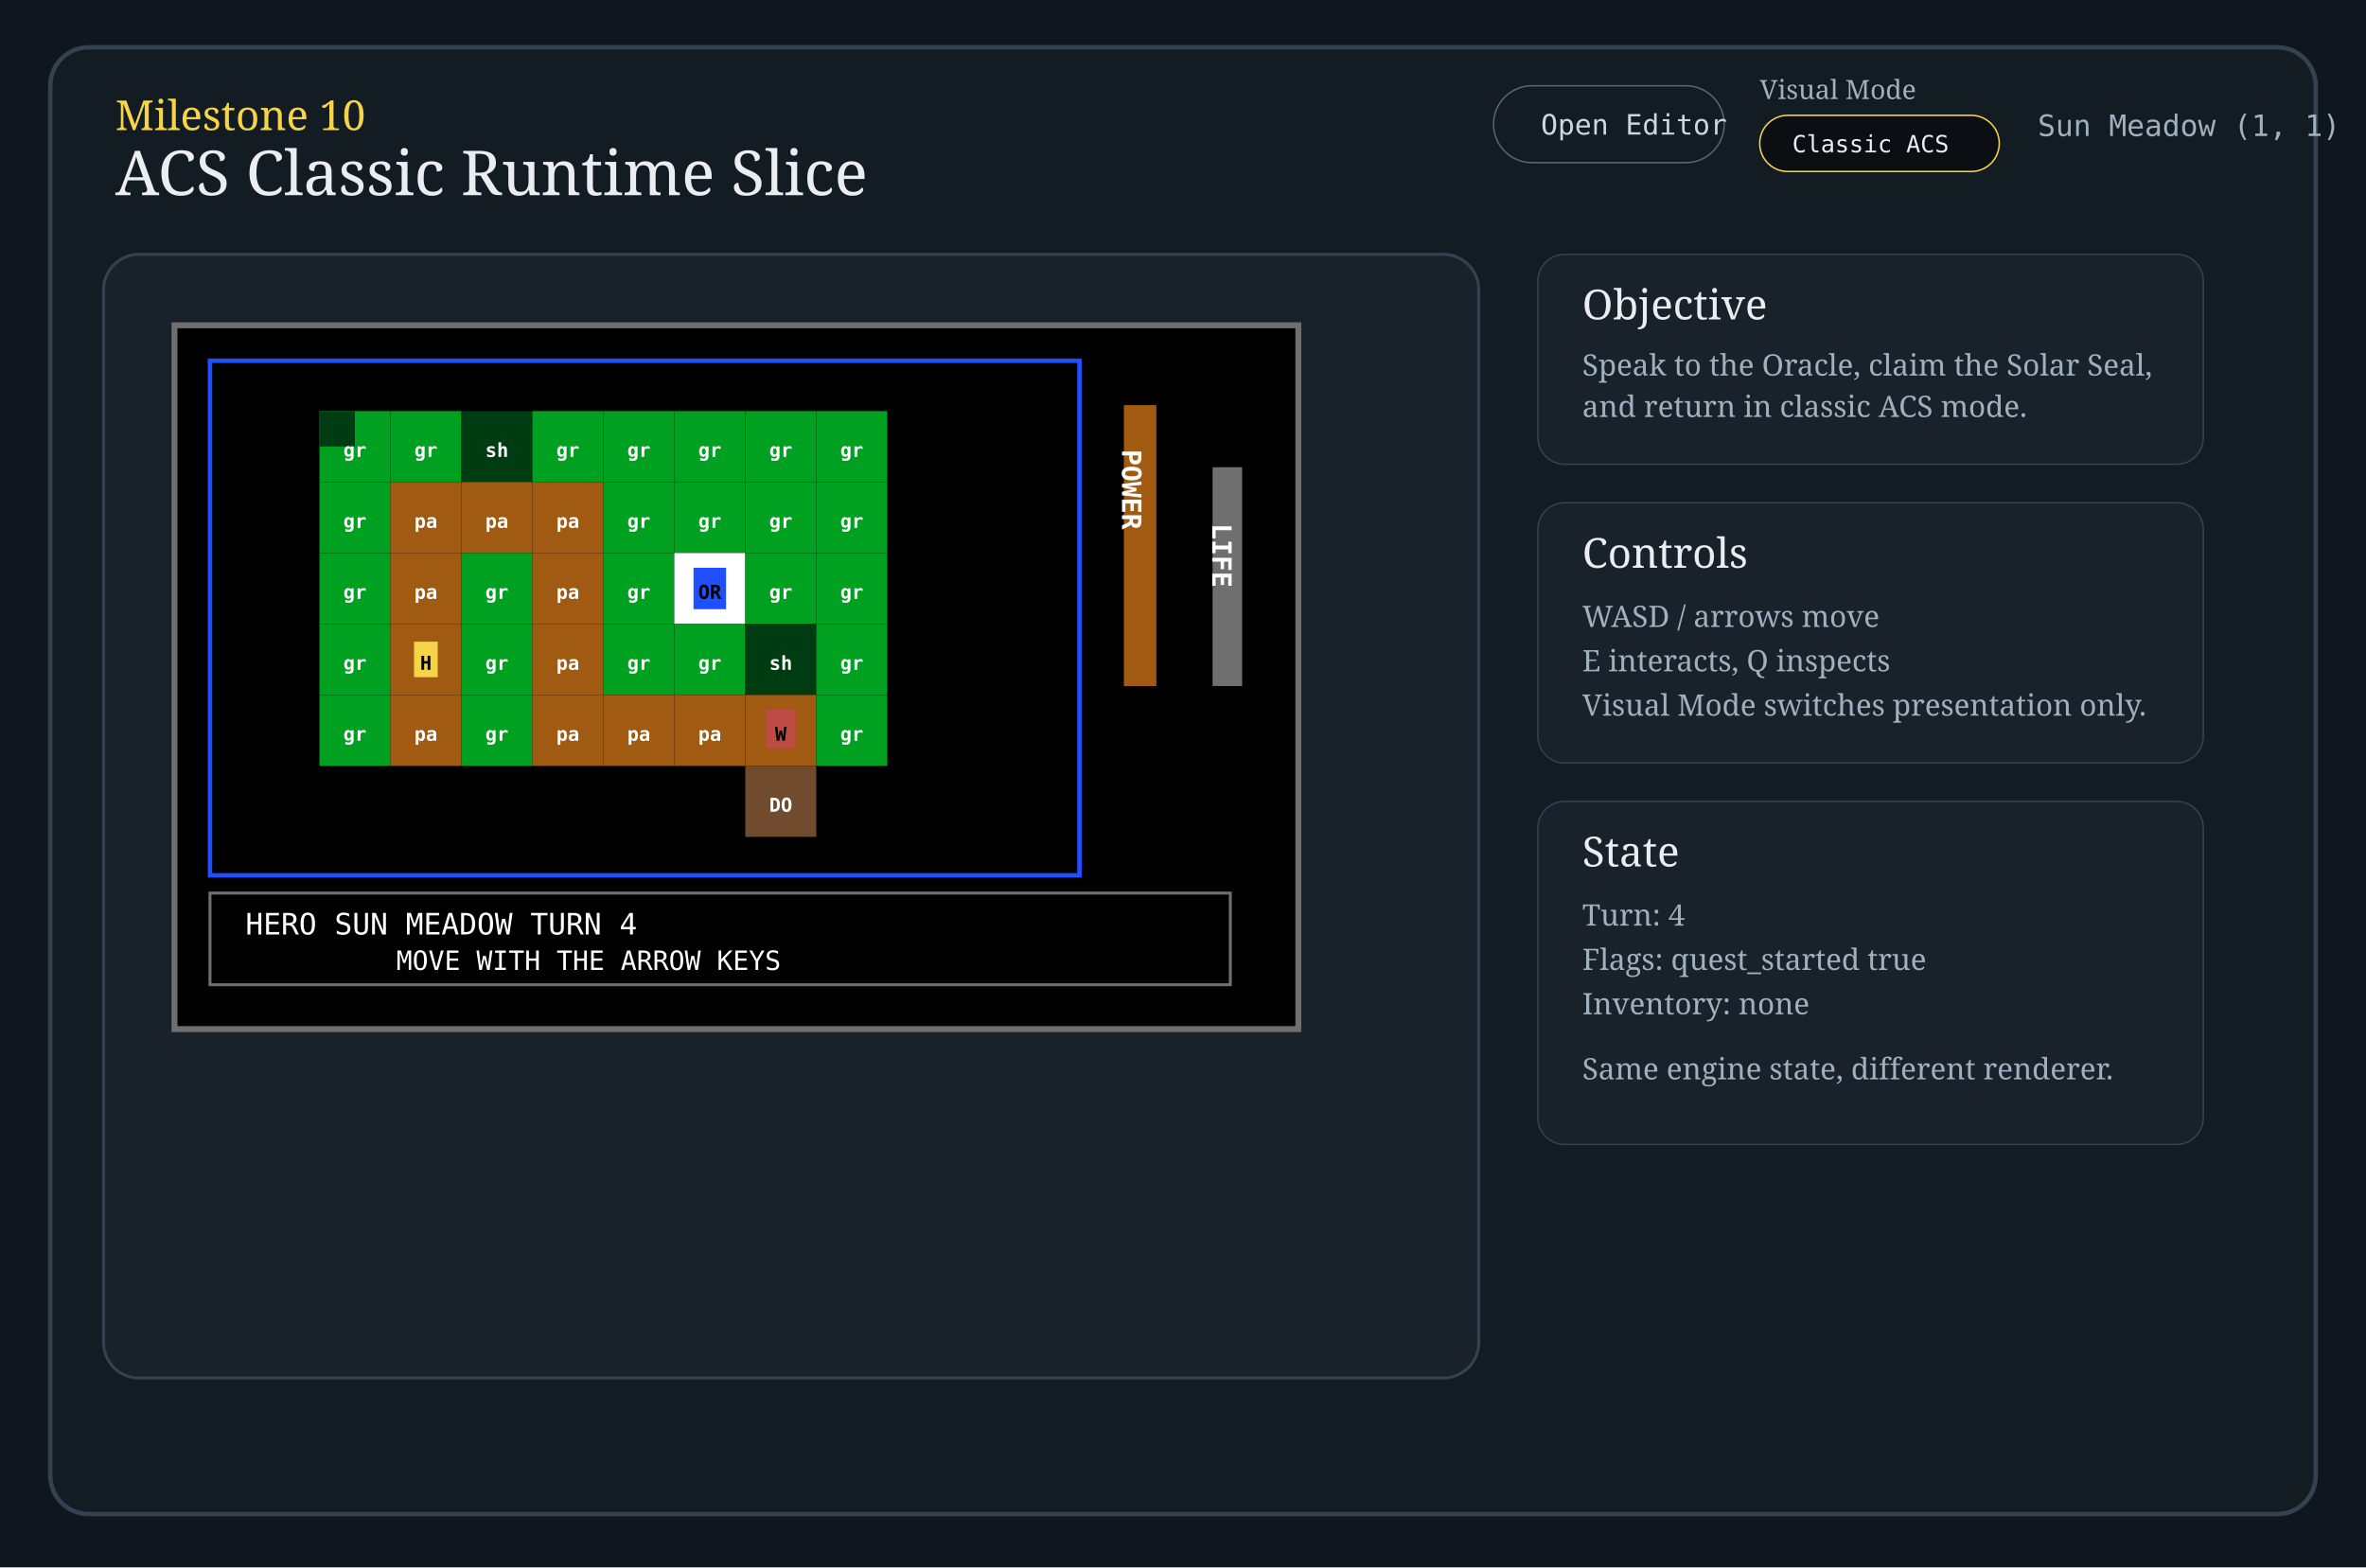
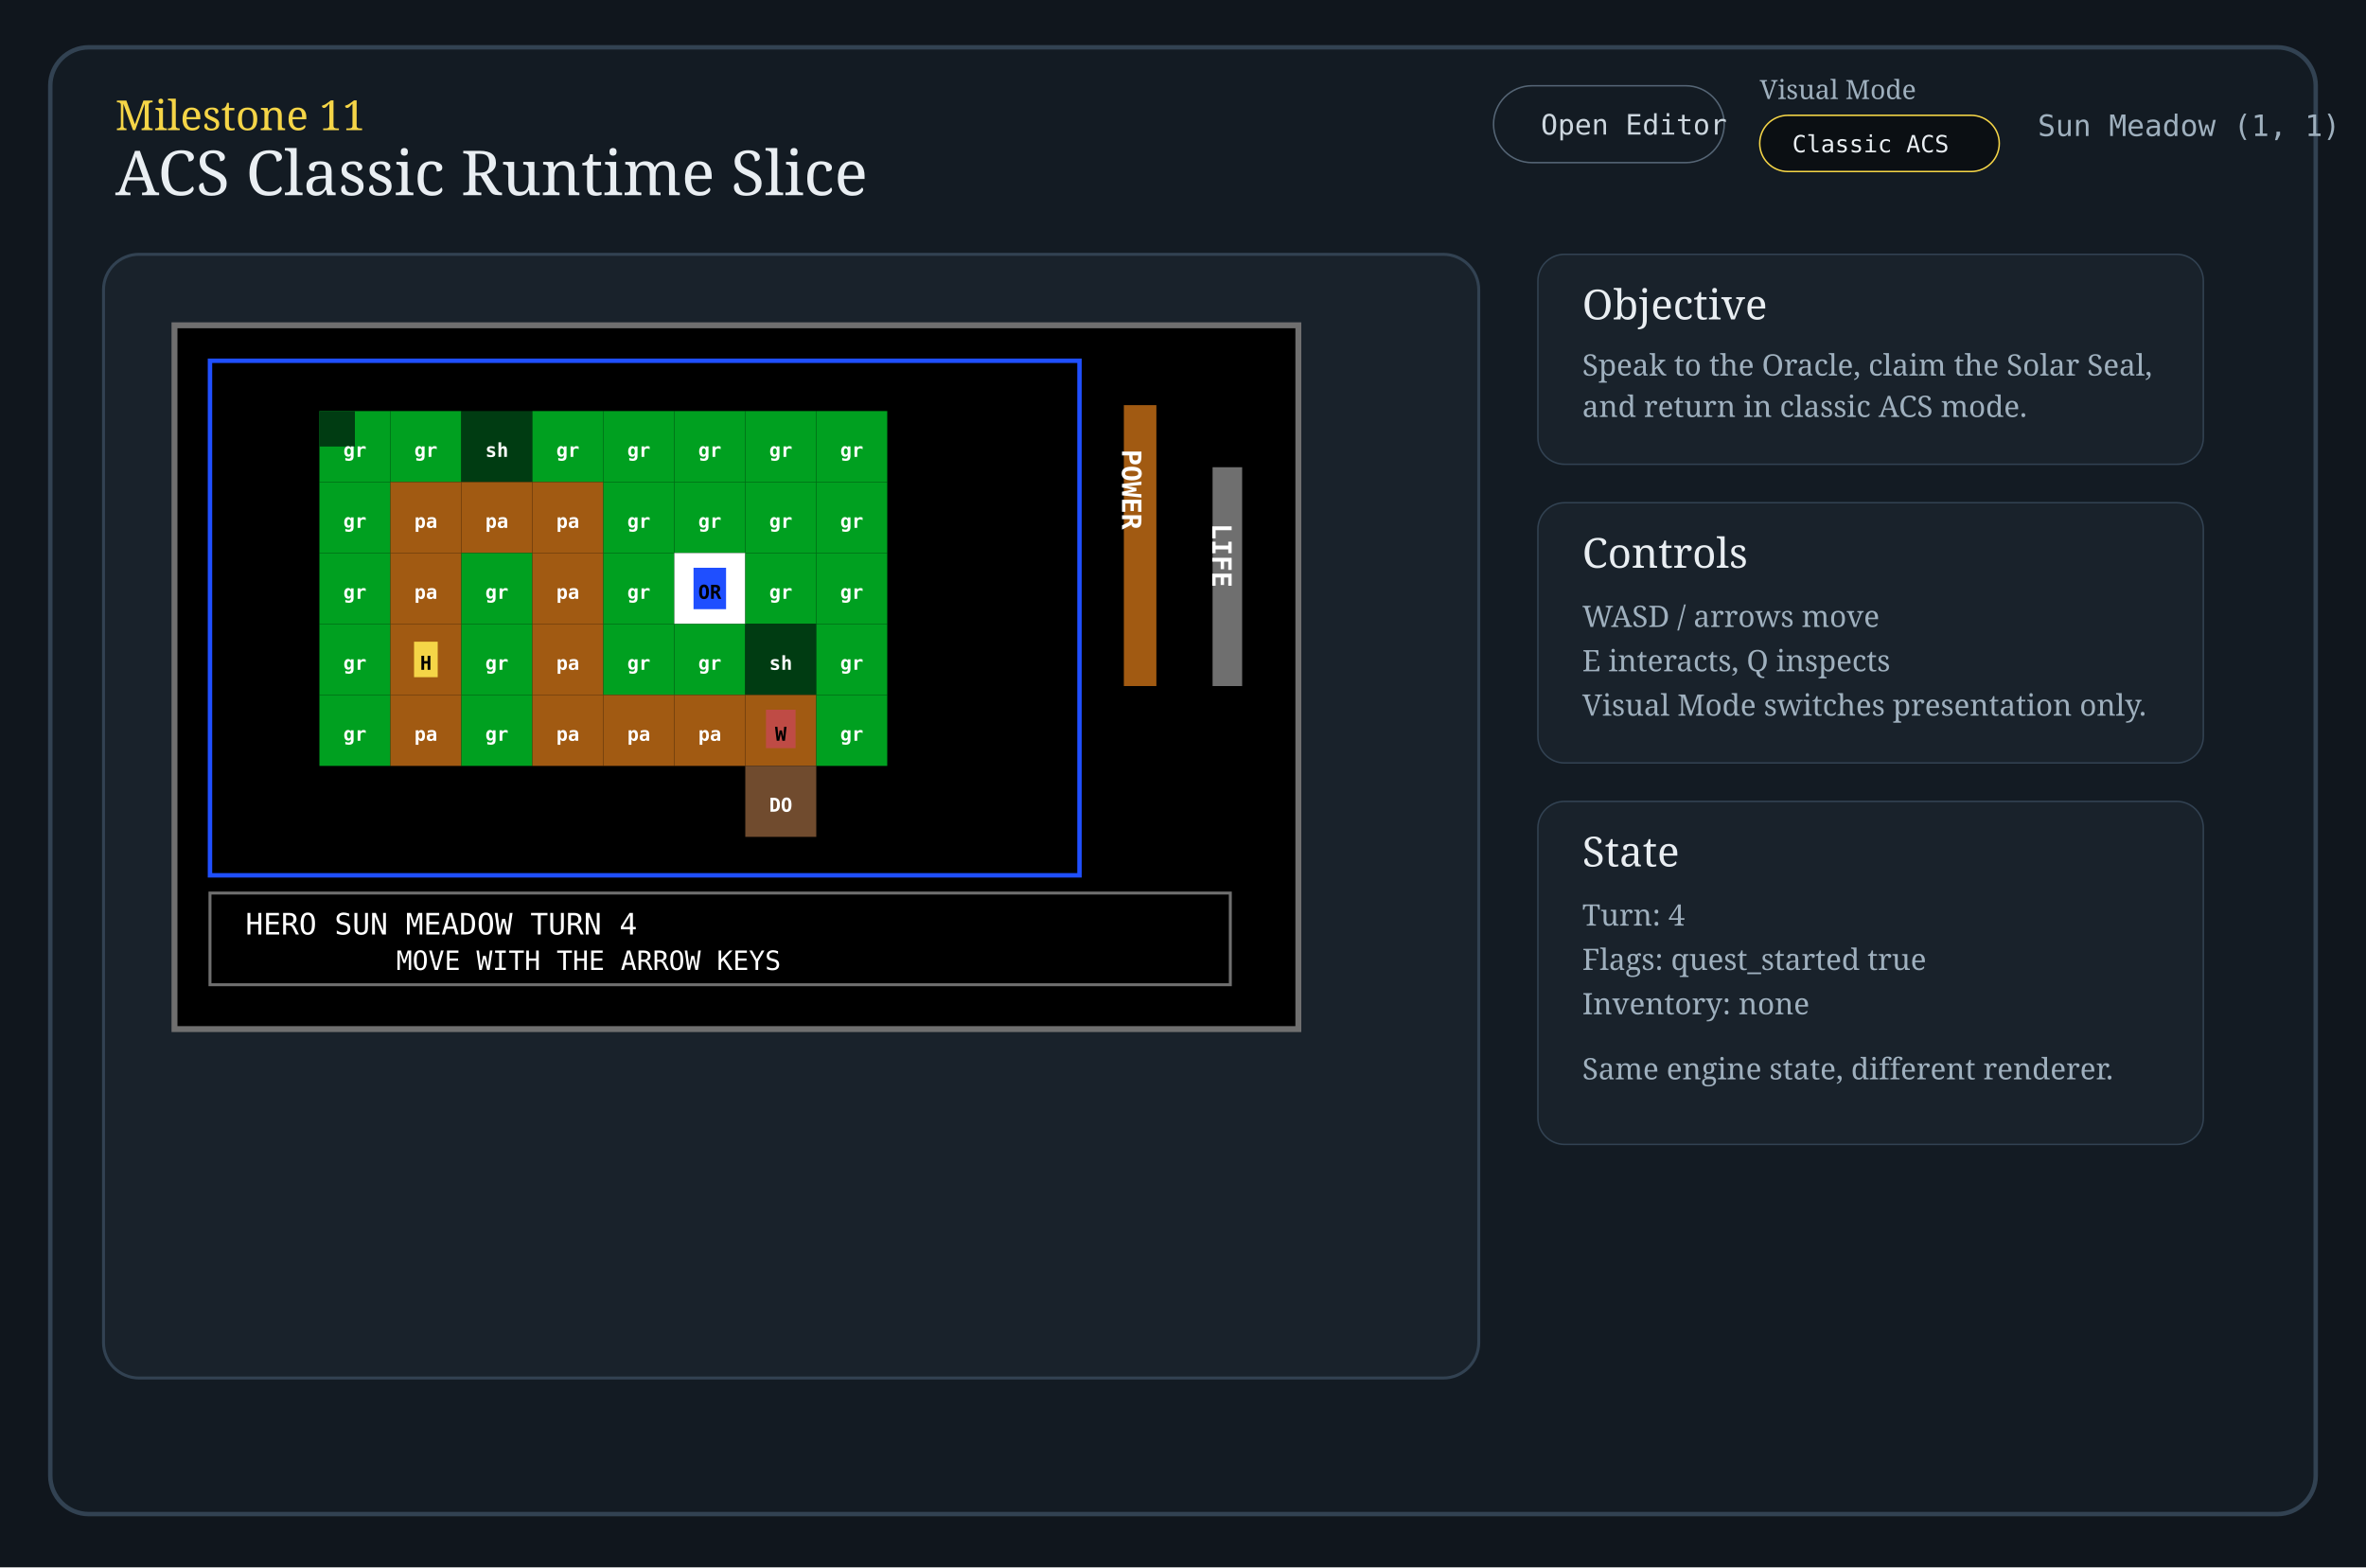
<svg xmlns="http://www.w3.org/2000/svg" width="1600" height="1060" viewBox="0 0 1600 1060">
  <rect width="1600" height="1060" fill="#10161d" />
  <rect x="34" y="32" width="1532" height="992" rx="26" fill="#131b23" stroke="#324252" stroke-width="3" />
-   <text x="78" y="88" fill="#f5d547" font-family="Georgia, serif" font-size="28">Milestone 10</text>
+   <text x="78" y="88" fill="#f5d547" font-family="Georgia, serif" font-size="28">Milestone 11</text>
  <text x="78" y="132" fill="#e9eef2" font-family="Georgia, serif" font-size="42">ACS Classic Runtime Slice</text>
  <rect x="1010" y="58" width="156" height="52" rx="26" fill="none" stroke="#556575" />
  <text x="1042" y="91" fill="#cdd7df" font-family="Cascadia Mono, Consolas, monospace" font-size="19">Open Editor</text>
  <text x="1190" y="67" fill="#9fb0be" font-family="Georgia, serif" font-size="18">Visual Mode</text>
  <rect x="1190" y="78" width="162" height="38" rx="19" fill="#0b0f13" stroke="#f5d547" />
  <text x="1212" y="103" fill="#e9eef2" font-family="Cascadia Mono, Consolas, monospace" font-size="16">Classic ACS</text>
  <text x="1378" y="92" fill="#9fb0be" font-family="Cascadia Mono, Consolas, monospace" font-size="20">Sun Meadow  (1, 1)</text>
  <rect x="70" y="172" width="930" height="760" rx="24" fill="#19222b" stroke="#324252" stroke-width="2" />
  <rect x="118" y="220" width="760" height="476" fill="#000" stroke="#6f6f6f" stroke-width="4" />
  <rect x="142" y="244" width="588" height="348" fill="#000" stroke="#1f4fff" stroke-width="3" />
  <g transform="translate(216,278)" font-family="Cascadia Mono, Consolas, monospace" font-size="13" font-weight="700" text-anchor="middle">
    <rect x="0" y="0" width="48" height="48" fill="#00a020" />
    <rect x="0" y="0" width="24" height="24" fill="#003c12" />
    <text x="24" y="31" fill="#fff">gr</text>
    <rect x="48" y="0" width="48" height="48" fill="#00a020" />
    <text x="72" y="31" fill="#fff">gr</text>
    <rect x="96" y="0" width="48" height="48" fill="#003c12" />
    <text x="120" y="31" fill="#fff">sh</text>
    <rect x="144" y="0" width="48" height="48" fill="#00a020" />
    <text x="168" y="31" fill="#fff">gr</text>
    <rect x="192" y="0" width="48" height="48" fill="#00a020" />
    <text x="216" y="31" fill="#fff">gr</text>
    <rect x="240" y="0" width="48" height="48" fill="#00a020" />
    <text x="264" y="31" fill="#fff">gr</text>
    <rect x="288" y="0" width="48" height="48" fill="#00a020" />
    <text x="312" y="31" fill="#fff">gr</text>
    <rect x="336" y="0" width="48" height="48" fill="#00a020" />
    <text x="360" y="31" fill="#fff">gr</text>
    <rect x="0" y="48" width="48" height="48" fill="#00a020" />
    <text x="24" y="79" fill="#fff">gr</text>
    <rect x="48" y="48" width="48" height="48" fill="#a15a12" />
    <text x="72" y="79" fill="#fff">pa</text>
    <rect x="96" y="48" width="48" height="48" fill="#a15a12" />
    <text x="120" y="79" fill="#fff">pa</text>
    <rect x="144" y="48" width="48" height="48" fill="#a15a12" />
    <text x="168" y="79" fill="#fff">pa</text>
    <rect x="192" y="48" width="48" height="48" fill="#00a020" />
    <text x="216" y="79" fill="#fff">gr</text>
    <rect x="240" y="48" width="48" height="48" fill="#00a020" />
    <text x="264" y="79" fill="#fff">gr</text>
    <rect x="288" y="48" width="48" height="48" fill="#00a020" />
    <text x="312" y="79" fill="#fff">gr</text>
    <rect x="336" y="48" width="48" height="48" fill="#00a020" />
    <text x="360" y="79" fill="#fff">gr</text>
    <rect x="0" y="96" width="48" height="48" fill="#00a020" />
    <text x="24" y="127" fill="#fff">gr</text>
    <rect x="48" y="96" width="48" height="48" fill="#a15a12" />
    <text x="72" y="127" fill="#fff">pa</text>
    <rect x="96" y="96" width="48" height="48" fill="#00a020" />
    <text x="120" y="127" fill="#fff">gr</text>
    <rect x="144" y="96" width="48" height="48" fill="#a15a12" />
    <text x="168" y="127" fill="#fff">pa</text>
    <rect x="192" y="96" width="48" height="48" fill="#00a020" />
    <text x="216" y="127" fill="#fff">gr</text>
    <rect x="240" y="96" width="48" height="48" fill="#fff" />
    <rect x="253" y="106" width="22" height="28" fill="#1f4fff" />
    <text x="264" y="127" fill="#000">OR</text>
    <rect x="288" y="96" width="48" height="48" fill="#00a020" />
    <text x="312" y="127" fill="#fff">gr</text>
    <rect x="336" y="96" width="48" height="48" fill="#00a020" />
    <text x="360" y="127" fill="#fff">gr</text>
    <rect x="0" y="144" width="48" height="48" fill="#00a020" />
    <text x="24" y="175" fill="#fff">gr</text>
    <rect x="48" y="144" width="48" height="48" fill="#a15a12" />
    <rect x="64" y="156" width="16" height="24" fill="#f5d547" />
    <text x="72" y="175" fill="#000">H</text>
    <rect x="96" y="144" width="48" height="48" fill="#00a020" />
    <text x="120" y="175" fill="#fff">gr</text>
    <rect x="144" y="144" width="48" height="48" fill="#a15a12" />
    <text x="168" y="175" fill="#fff">pa</text>
    <rect x="192" y="144" width="48" height="48" fill="#00a020" />
    <text x="216" y="175" fill="#fff">gr</text>
    <rect x="240" y="144" width="48" height="48" fill="#00a020" />
    <text x="264" y="175" fill="#fff">gr</text>
    <rect x="288" y="144" width="48" height="48" fill="#003c12" />
    <text x="312" y="175" fill="#fff">sh</text>
    <rect x="336" y="144" width="48" height="48" fill="#00a020" />
    <text x="360" y="175" fill="#fff">gr</text>
    <rect x="0" y="192" width="48" height="48" fill="#00a020" />
    <text x="24" y="223" fill="#fff">gr</text>
    <rect x="48" y="192" width="48" height="48" fill="#a15a12" />
    <text x="72" y="223" fill="#fff">pa</text>
    <rect x="96" y="192" width="48" height="48" fill="#00a020" />
    <text x="120" y="223" fill="#fff">gr</text>
    <rect x="144" y="192" width="48" height="48" fill="#a15a12" />
    <text x="168" y="223" fill="#fff">pa</text>
    <rect x="192" y="192" width="48" height="48" fill="#a15a12" />
    <text x="216" y="223" fill="#fff">pa</text>
    <rect x="240" y="192" width="48" height="48" fill="#a15a12" />
    <text x="264" y="223" fill="#fff">pa</text>
    <rect x="288" y="192" width="48" height="48" fill="#a15a12" />
    <rect x="302" y="202" width="20" height="26" fill="#bf4b45" />
    <text x="312" y="223" fill="#000">W</text>
    <rect x="336" y="192" width="48" height="48" fill="#00a020" />
    <text x="360" y="223" fill="#fff">gr</text>
    <rect x="288" y="240" width="48" height="48" fill="#704b2e" />
    <text x="312" y="271" fill="#fff">DO</text>
  </g>
  <g font-family="Cascadia Mono, Consolas, monospace" fill="#fff" font-size="18" font-weight="700">
    <rect x="760" y="274" width="22" height="190" fill="#a15a12" />
    <text x="765" y="304" writing-mode="tb">POWER</text>
    <rect x="820" y="316" width="20" height="148" fill="#6f6f6f" />
    <text x="826" y="354" writing-mode="tb">LIFE</text>
  </g>
  <rect x="142" y="604" width="690" height="62" fill="#000" stroke="#6f6f6f" stroke-width="2" />
  <text x="166" y="632" fill="#fff" font-family="Cascadia Mono, Consolas, monospace" font-size="20">HERO        SUN MEADOW        TURN 4</text>
  <text x="268" y="656" fill="#fff" font-family="Cascadia Mono, Consolas, monospace" font-size="18">MOVE WITH THE ARROW KEYS</text>
  <g>
    <rect x="1040" y="172" width="450" height="142" rx="18" fill="#19222b" stroke="#324252" />
    <text x="1070" y="216" fill="#e9eef2" font-family="Georgia, serif" font-size="28">Objective</text>
    <text x="1070" y="254" fill="#9fb0be" font-family="Georgia, serif" font-size="20">Speak to the Oracle, claim the Solar Seal,</text>
    <text x="1070" y="282" fill="#9fb0be" font-family="Georgia, serif" font-size="20">and return in classic ACS mode.</text>
    <rect x="1040" y="340" width="450" height="176" rx="18" fill="#19222b" stroke="#324252" />
    <text x="1070" y="384" fill="#e9eef2" font-family="Georgia, serif" font-size="28">Controls</text>
    <text x="1070" y="424" fill="#9fb0be" font-family="Georgia, serif" font-size="20">WASD / arrows move</text>
    <text x="1070" y="454" fill="#9fb0be" font-family="Georgia, serif" font-size="20">E interacts, Q inspects</text>
    <text x="1070" y="484" fill="#9fb0be" font-family="Georgia, serif" font-size="20">Visual Mode switches presentation only.</text>
    <rect x="1040" y="542" width="450" height="232" rx="18" fill="#19222b" stroke="#324252" />
    <text x="1070" y="586" fill="#e9eef2" font-family="Georgia, serif" font-size="28">State</text>
    <text x="1070" y="626" fill="#9fb0be" font-family="Georgia, serif" font-size="20">Turn: 4</text>
    <text x="1070" y="656" fill="#9fb0be" font-family="Georgia, serif" font-size="20">Flags: quest_started true</text>
    <text x="1070" y="686" fill="#9fb0be" font-family="Georgia, serif" font-size="20">Inventory: none</text>
    <text x="1070" y="730" fill="#9fb0be" font-family="Georgia, serif" font-size="20">Same engine state, different renderer.</text>
  </g>
</svg>
